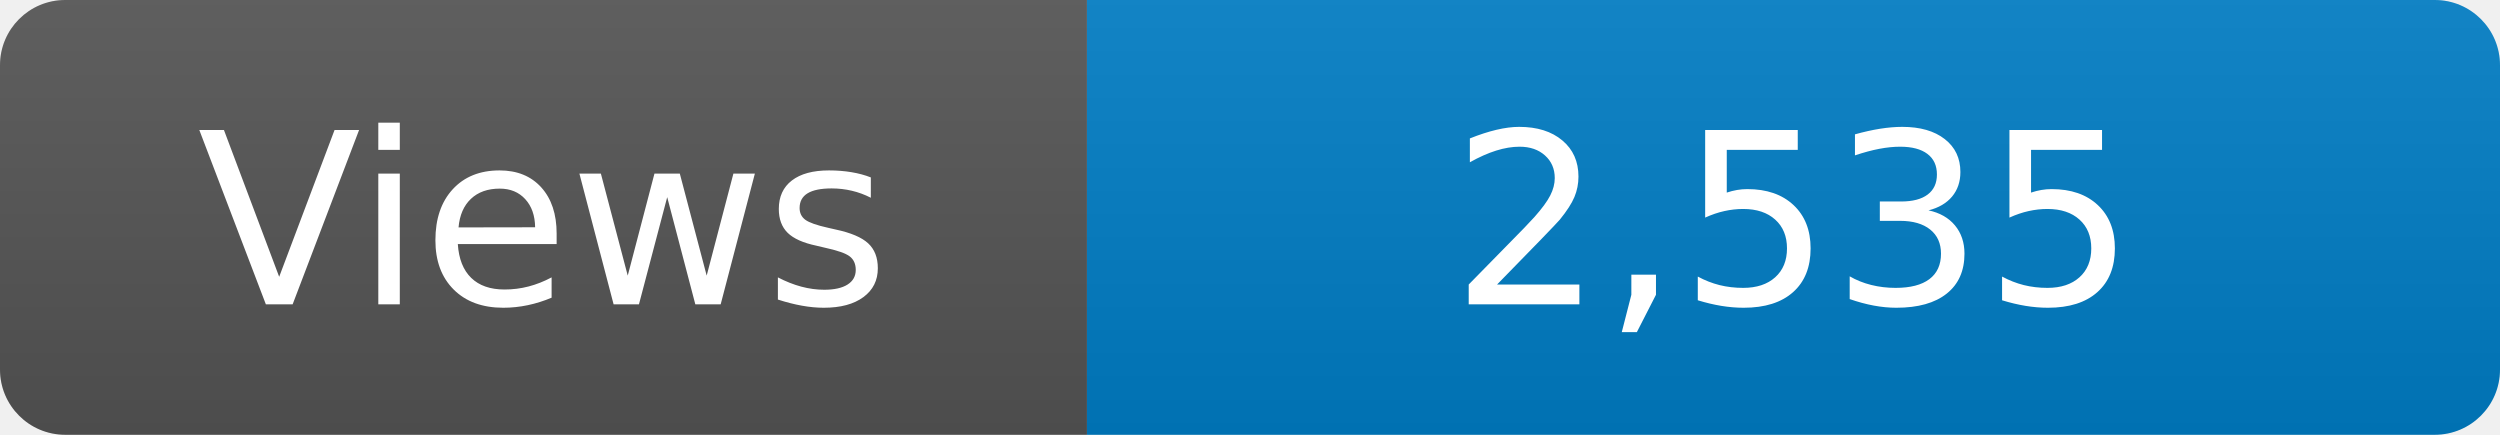
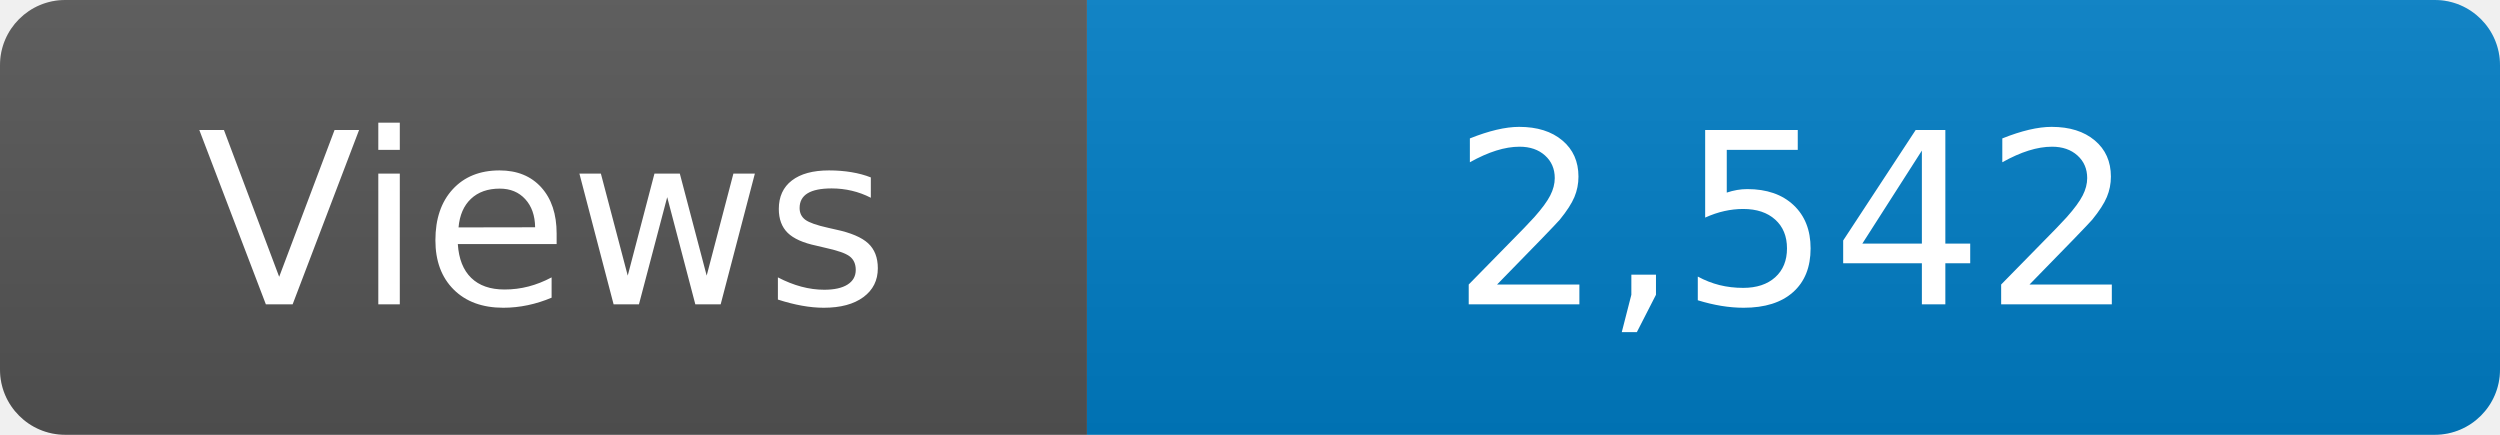
<svg xmlns="http://www.w3.org/2000/svg" width="115" height="20" role="img" aria-label="Maintained?: yes">
  <linearGradient id="s" x2="0" y2="100%">
    <stop offset="0" stop-color="#bbb" stop-opacity=".1" />
    <stop offset="1" stop-opacity=".1" />
  </linearGradient>
  <clipPath id="r">
    <rect width="115" height="20" rx="3" fill="#fff" />
  </clipPath>
  <g clip-path="url(#r)">
    <rect width="50" height="20" fill="#555" />
    <rect x="50" width="160" height="20" fill="#007ec6" />
    <rect width="115" height="20" fill="url(#s)" />
  </g>
  <g fill="#fff" text-anchor="middle" font-family="Verdana,Geneva,DejaVu Sans,sans-serif" font-size="110">
    <text x="250" y="140" transform="scale(.1)" fill="#fff">Views</text>
-     <text x="825" y="140" transform="scale(.1)" fill="#fff">2,535</text>
+     <text x="825" y="140" transform="scale(.1)" fill="#fff">2,542</text>
  </g>
</svg>
